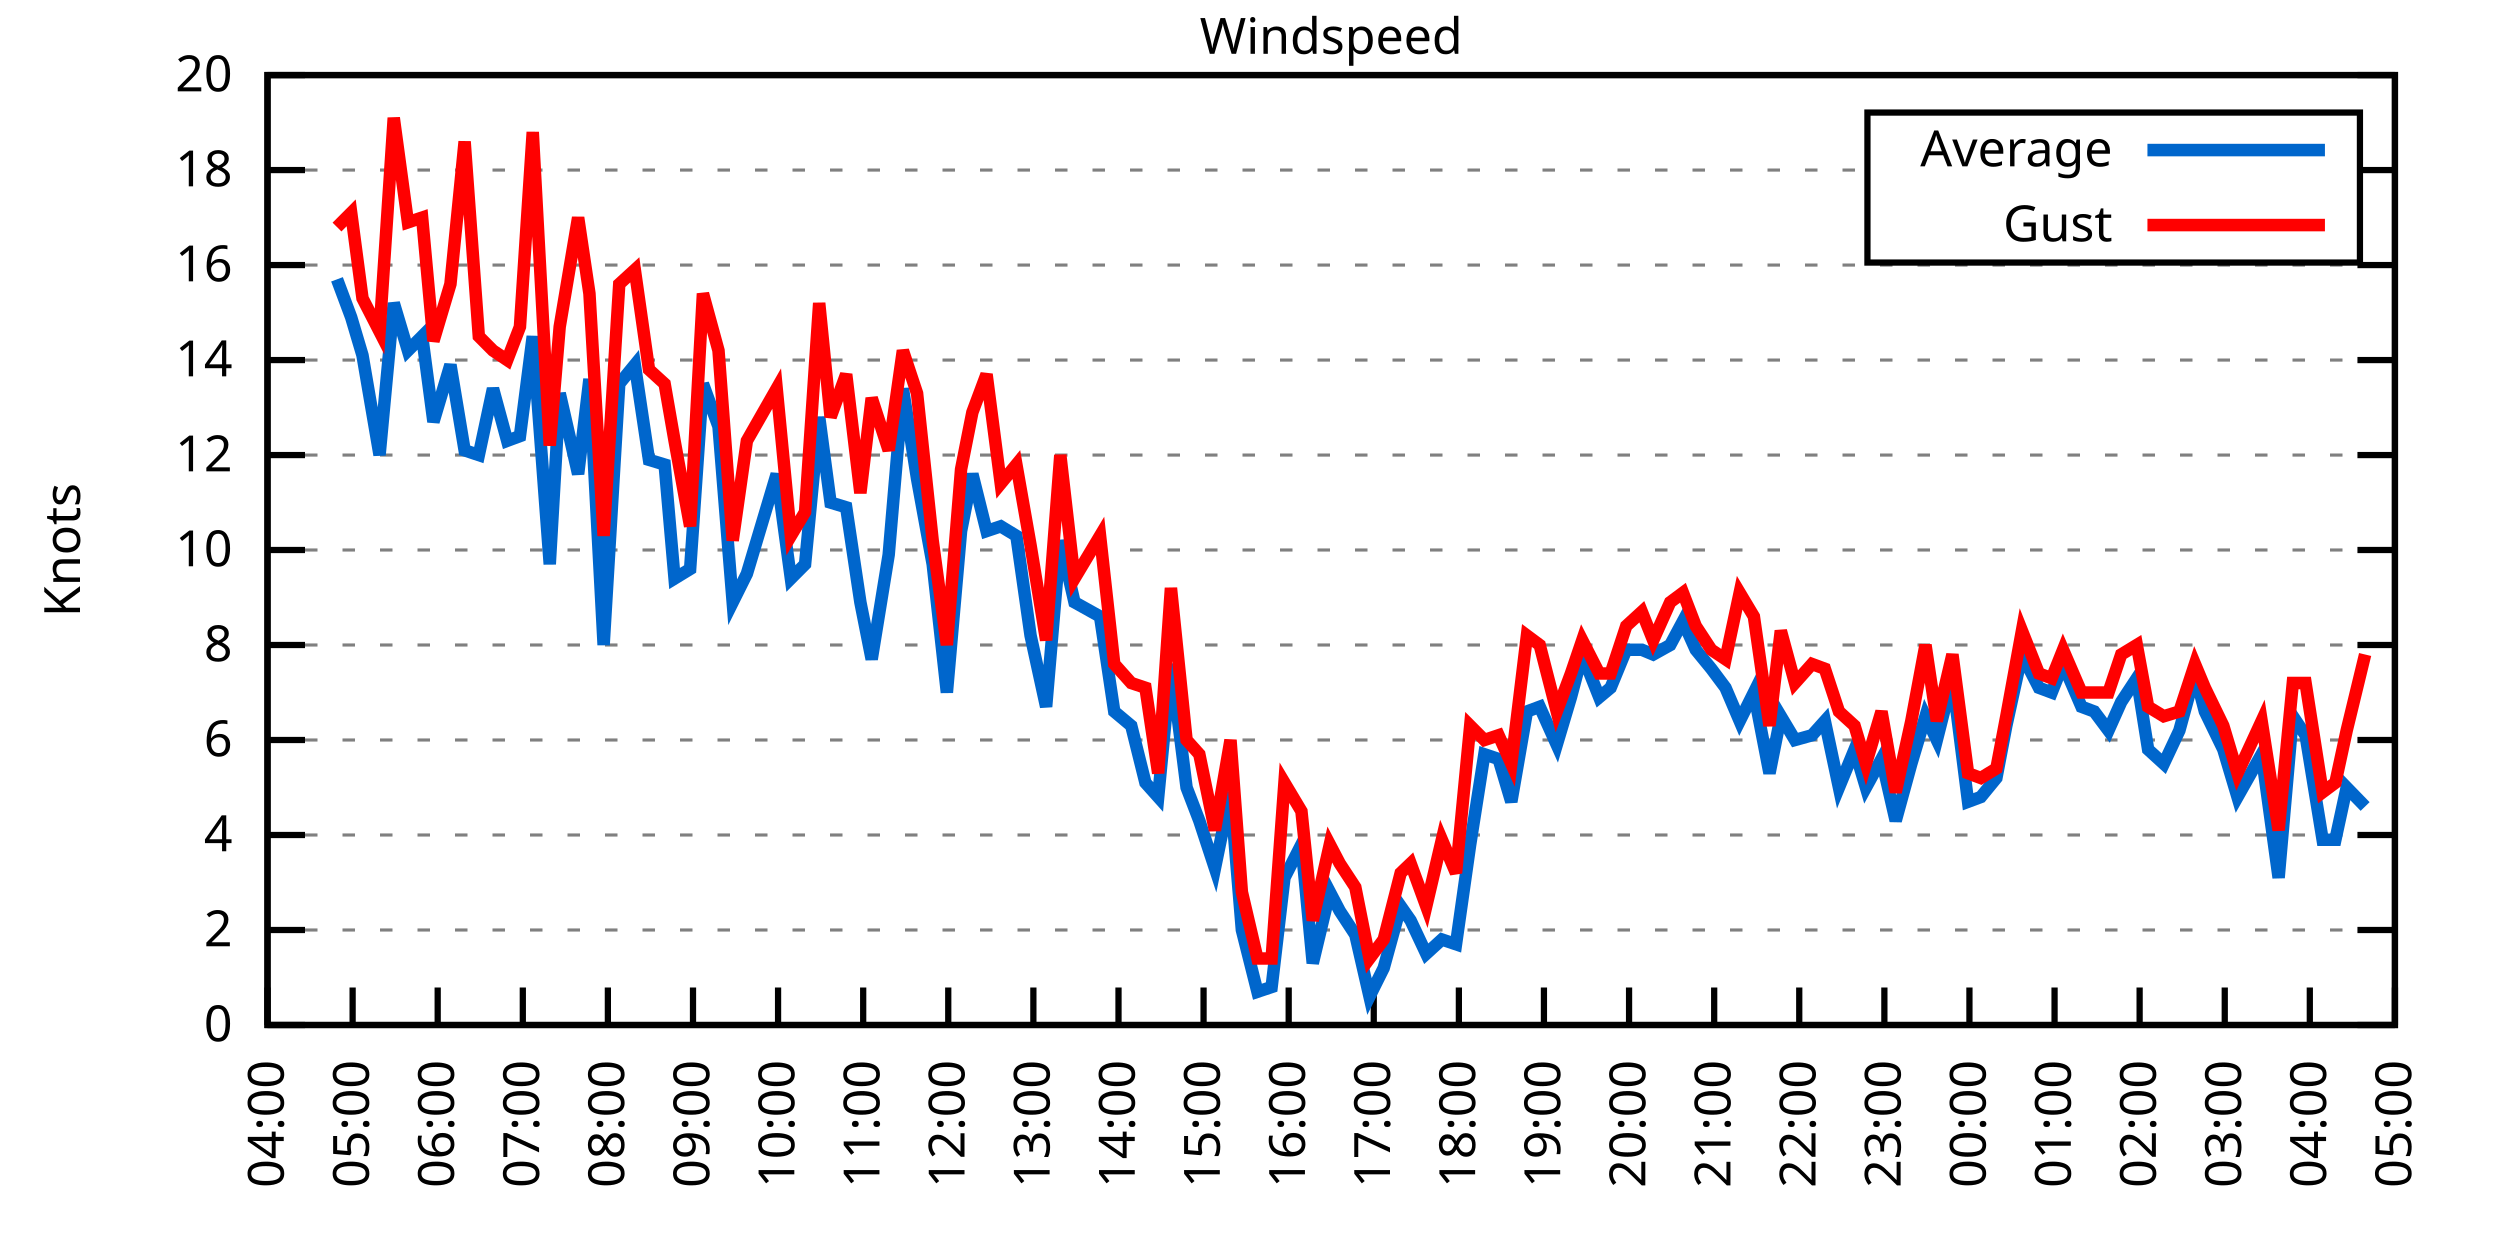
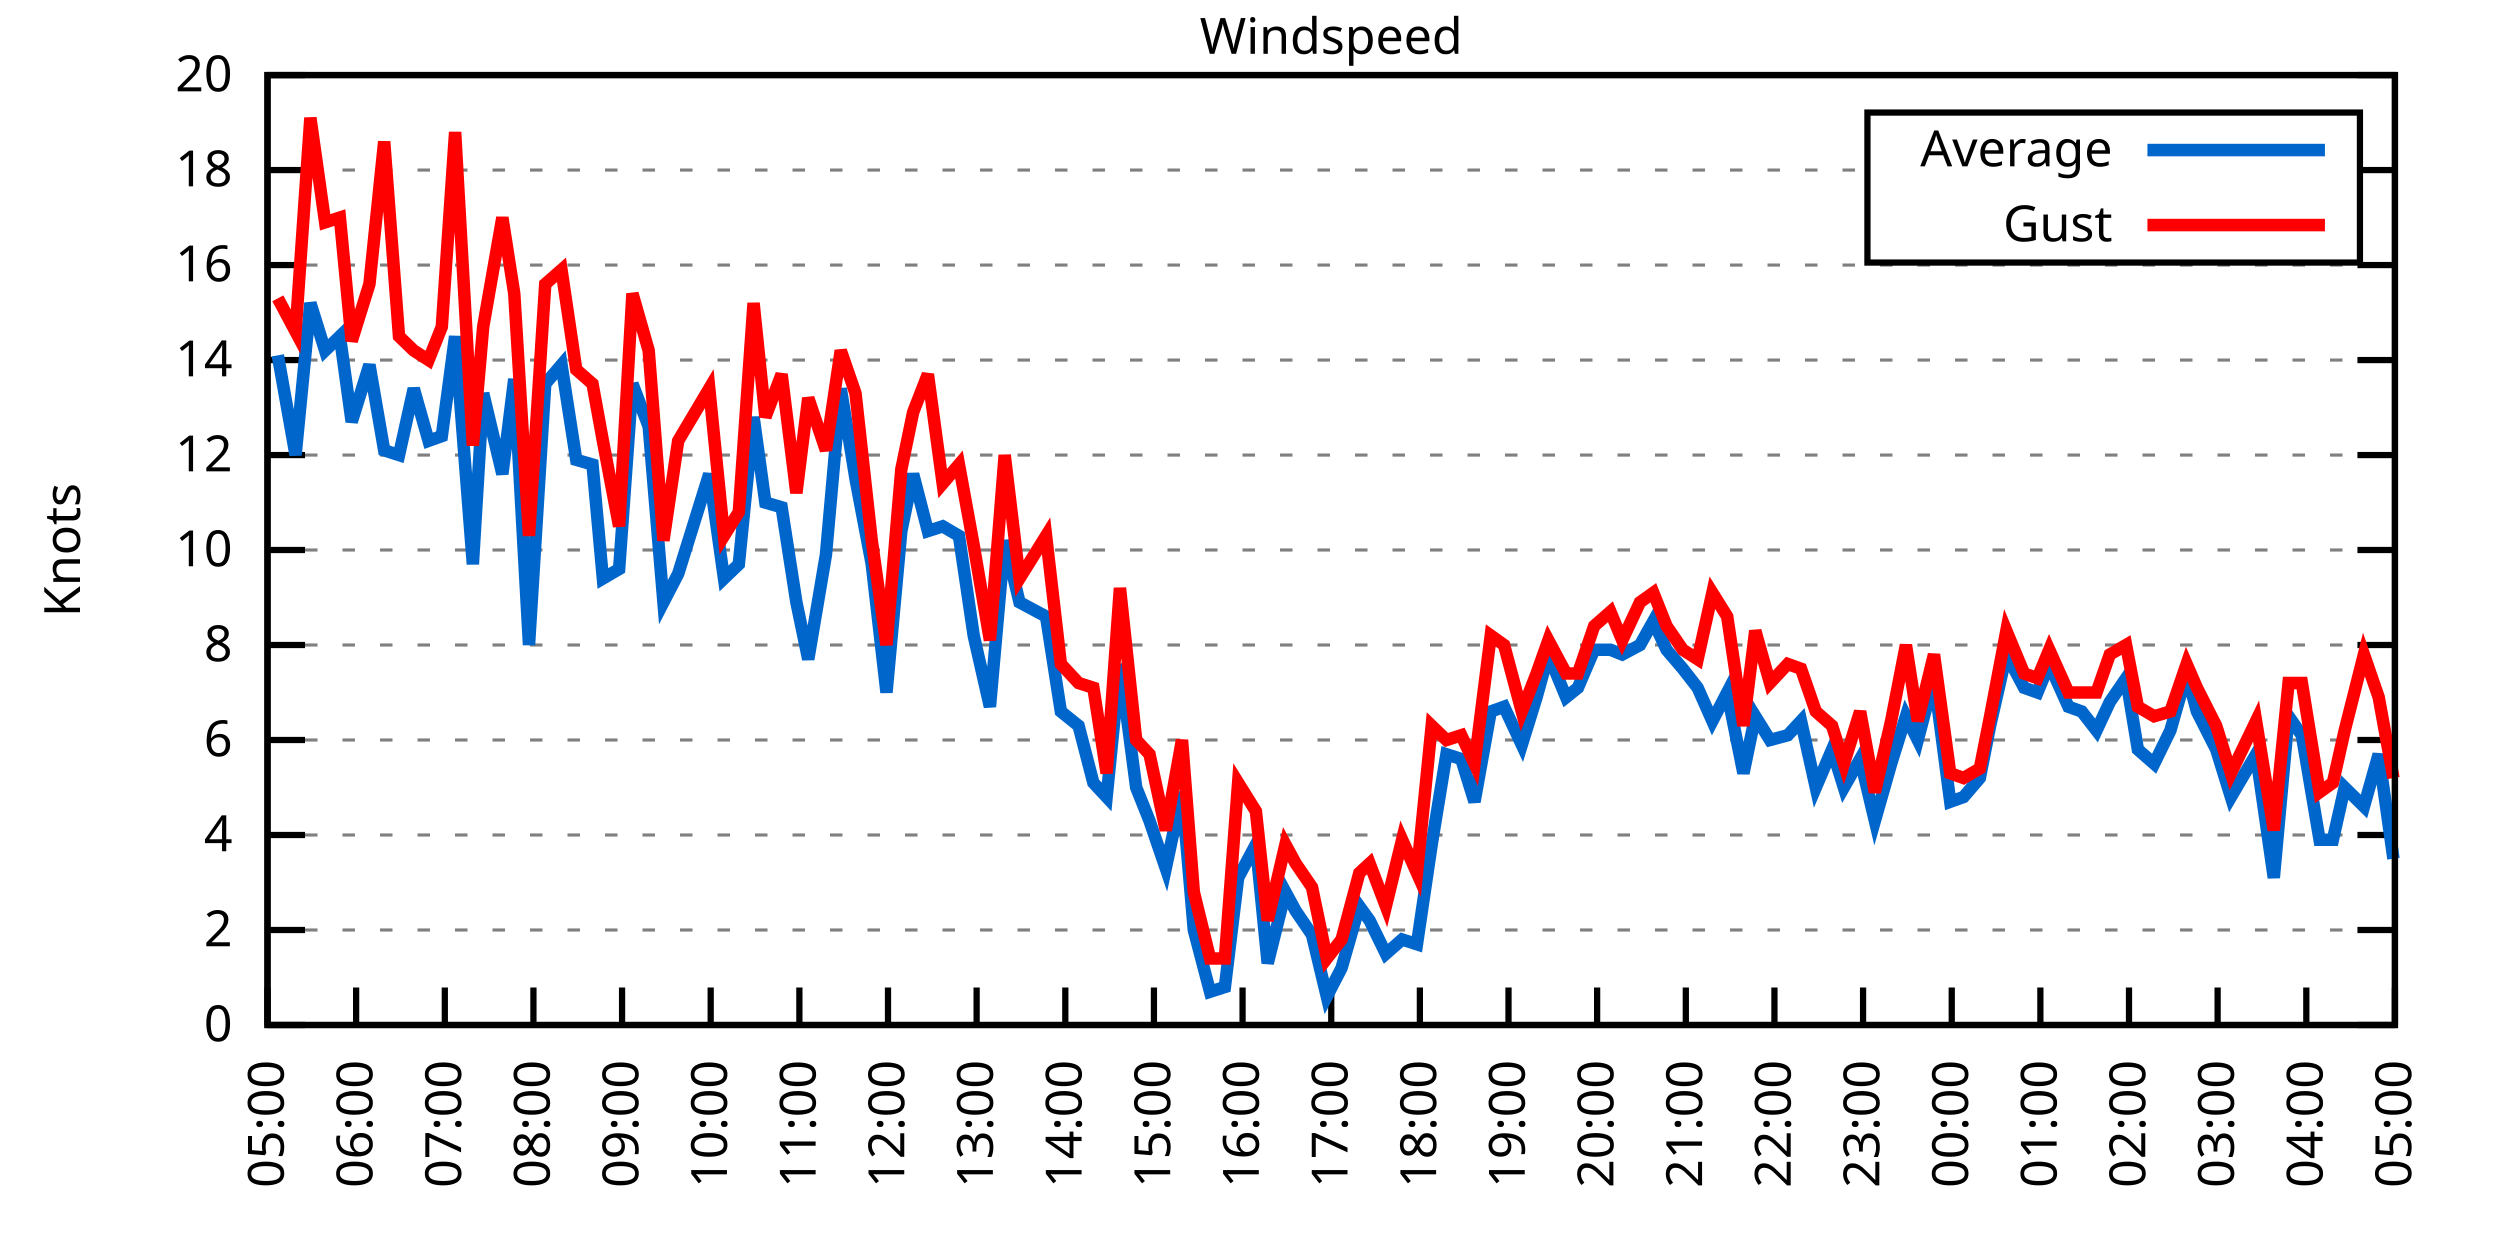
<svg xmlns="http://www.w3.org/2000/svg" xmlns:xlink="http://www.w3.org/1999/xlink" width="400" height="200" viewBox="0 0 400 200">
  <g id="gnuplot_canvas">
    <rect x="0" y="0" width="400" height="200" fill="none" />
    <defs>
      <circle id="gpDot" r="0.5" stroke-width="0.5" stroke="currentColor" />
      <path id="gpPt0" stroke-width="0.333" stroke="currentColor" d="M-1,0 h2 M0,-1 v2" />
      <path id="gpPt1" stroke-width="0.333" stroke="currentColor" d="M-1,-1 L1,1 M1,-1 L-1,1" />
      <path id="gpPt2" stroke-width="0.333" stroke="currentColor" d="M-1,0 L1,0 M0,-1 L0,1 M-1,-1 L1,1 M-1,1 L1,-1" />
      <rect id="gpPt3" stroke-width="0.333" stroke="currentColor" x="-1" y="-1" width="2" height="2" />
      <rect id="gpPt4" stroke-width="0.333" stroke="currentColor" fill="currentColor" x="-1" y="-1" width="2" height="2" />
      <circle id="gpPt5" stroke-width="0.333" stroke="currentColor" cx="0" cy="0" r="1" />
      <use xlink:href="#gpPt5" id="gpPt6" fill="currentColor" stroke="none" />
      <path id="gpPt7" stroke-width="0.333" stroke="currentColor" d="M0,-1.33 L-1.33,0.67 L1.33,0.67 z" />
      <use xlink:href="#gpPt7" id="gpPt8" fill="currentColor" stroke="none" />
      <use xlink:href="#gpPt7" id="gpPt9" stroke="currentColor" transform="rotate(180)" />
      <use xlink:href="#gpPt9" id="gpPt10" fill="currentColor" stroke="none" />
      <use xlink:href="#gpPt3" id="gpPt11" stroke="currentColor" transform="rotate(45)" />
      <use xlink:href="#gpPt11" id="gpPt12" fill="currentColor" stroke="none" />
      <path id="gpPt13" stroke-width="0.333" stroke="currentColor" d="M0,1.330 L1.265,0.411 L0.782,-1.067 L-0.782,-1.076 L-1.265,0.411 z" />
      <use xlink:href="#gpPt13" id="gpPt14" fill="currentColor" stroke="none" />
      <filter id="textbox" filterUnits="objectBoundingBox" x="0" y="0" height="1" width="1">
        <feFlood flood-color="white" flood-opacity="1" result="bgnd" />
        <feComposite in="SourceGraphic" in2="bgnd" operator="atop" />
      </filter>
      <filter id="greybox" filterUnits="objectBoundingBox" x="0" y="0" height="1" width="1">
        <feFlood flood-color="lightgrey" flood-opacity="1" result="grey" />
        <feComposite in="SourceGraphic" in2="grey" operator="atop" />
      </filter>
    </defs>
    <g fill="none" color="white" stroke="currentColor" stroke-width="1.00" stroke-linecap="butt" stroke-linejoin="miter">
</g>
    <g fill="none" color="black" stroke="currentColor" stroke-width="1.00" stroke-linecap="butt" stroke-linejoin="miter">
      <g stroke="none" shape-rendering="crispEdges">
        <polygon fill="rgb(255, 255, 255)" points="42.80,164.00 383.18,164.00 383.18,12.02 42.80,12.02 " />
      </g>
    </g>
    <g fill="none" color="black" stroke="currentColor" stroke-width="1.00" stroke-linecap="butt" stroke-linejoin="miter">
</g>
    <g fill="none" color="black" stroke="black" stroke-width="0.50" stroke-linecap="butt" stroke-linejoin="miter">
</g>
    <g fill="none" color="gray" stroke="currentColor" stroke-width="0.50" stroke-linecap="butt" stroke-linejoin="miter">
      <path stroke="gray" stroke-dasharray="2,4" class="gridline" d="M42.80,164.00 L383.19,164.00  " />
    </g>
    <g fill="none" color="gray" stroke="gray" stroke-width="1.00" stroke-linecap="butt" stroke-linejoin="miter">
</g>
    <g fill="none" color="black" stroke="currentColor" stroke-width="1.00" stroke-linecap="butt" stroke-linejoin="miter">
      <path stroke="black" d="M42.80,164.00 L48.80,164.00 M383.19,164.00 L377.19,164.00  " />
      <g transform="translate(37.20,166.60)" stroke="none" fill="black" font-family="Sans" font-size="8.00" text-anchor="end">
        <text>
          <tspan font-family="Sans"> 0</tspan>
        </text>
      </g>
    </g>
    <g fill="none" color="black" stroke="currentColor" stroke-width="1.00" stroke-linecap="butt" stroke-linejoin="miter">
</g>
    <g fill="none" color="black" stroke="black" stroke-width="0.50" stroke-linecap="butt" stroke-linejoin="miter">
</g>
    <g fill="none" color="gray" stroke="currentColor" stroke-width="0.50" stroke-linecap="butt" stroke-linejoin="miter">
      <path stroke="gray" stroke-dasharray="2,4" class="gridline" d="M42.80,148.80 L383.19,148.80  " />
    </g>
    <g fill="none" color="gray" stroke="gray" stroke-width="1.00" stroke-linecap="butt" stroke-linejoin="miter">
</g>
    <g fill="none" color="black" stroke="currentColor" stroke-width="1.00" stroke-linecap="butt" stroke-linejoin="miter">
      <path stroke="black" d="M42.80,148.80 L48.80,148.80 M383.19,148.80 L377.19,148.80  " />
      <g transform="translate(37.20,151.40)" stroke="none" fill="black" font-family="Sans" font-size="8.00" text-anchor="end">
        <text>
          <tspan font-family="Sans"> 2</tspan>
        </text>
      </g>
    </g>
    <g fill="none" color="black" stroke="currentColor" stroke-width="1.00" stroke-linecap="butt" stroke-linejoin="miter">
</g>
    <g fill="none" color="black" stroke="black" stroke-width="0.50" stroke-linecap="butt" stroke-linejoin="miter">
</g>
    <g fill="none" color="gray" stroke="currentColor" stroke-width="0.50" stroke-linecap="butt" stroke-linejoin="miter">
      <path stroke="gray" stroke-dasharray="2,4" class="gridline" d="M42.80,133.60 L383.19,133.60  " />
    </g>
    <g fill="none" color="gray" stroke="gray" stroke-width="1.00" stroke-linecap="butt" stroke-linejoin="miter">
</g>
    <g fill="none" color="black" stroke="currentColor" stroke-width="1.00" stroke-linecap="butt" stroke-linejoin="miter">
      <path stroke="black" d="M42.80,133.60 L48.80,133.60 M383.19,133.60 L377.19,133.60  " />
      <g transform="translate(37.20,136.20)" stroke="none" fill="black" font-family="Sans" font-size="8.00" text-anchor="end">
        <text>
          <tspan font-family="Sans"> 4</tspan>
        </text>
      </g>
    </g>
    <g fill="none" color="black" stroke="currentColor" stroke-width="1.00" stroke-linecap="butt" stroke-linejoin="miter">
</g>
    <g fill="none" color="black" stroke="black" stroke-width="0.50" stroke-linecap="butt" stroke-linejoin="miter">
</g>
    <g fill="none" color="gray" stroke="currentColor" stroke-width="0.50" stroke-linecap="butt" stroke-linejoin="miter">
      <path stroke="gray" stroke-dasharray="2,4" class="gridline" d="M42.80,118.40 L383.19,118.40  " />
    </g>
    <g fill="none" color="gray" stroke="gray" stroke-width="1.00" stroke-linecap="butt" stroke-linejoin="miter">
</g>
    <g fill="none" color="black" stroke="currentColor" stroke-width="1.00" stroke-linecap="butt" stroke-linejoin="miter">
      <path stroke="black" d="M42.80,118.40 L48.80,118.40 M383.19,118.40 L377.19,118.40  " />
      <g transform="translate(37.20,121.00)" stroke="none" fill="black" font-family="Sans" font-size="8.00" text-anchor="end">
        <text>
          <tspan font-family="Sans"> 6</tspan>
        </text>
      </g>
    </g>
    <g fill="none" color="black" stroke="currentColor" stroke-width="1.00" stroke-linecap="butt" stroke-linejoin="miter">
</g>
    <g fill="none" color="black" stroke="black" stroke-width="0.50" stroke-linecap="butt" stroke-linejoin="miter">
</g>
    <g fill="none" color="gray" stroke="currentColor" stroke-width="0.50" stroke-linecap="butt" stroke-linejoin="miter">
      <path stroke="gray" stroke-dasharray="2,4" class="gridline" d="M42.80,103.20 L383.19,103.20  " />
    </g>
    <g fill="none" color="gray" stroke="gray" stroke-width="1.00" stroke-linecap="butt" stroke-linejoin="miter">
</g>
    <g fill="none" color="black" stroke="currentColor" stroke-width="1.00" stroke-linecap="butt" stroke-linejoin="miter">
      <path stroke="black" d="M42.80,103.20 L48.80,103.20 M383.19,103.20 L377.19,103.20  " />
      <g transform="translate(37.20,105.80)" stroke="none" fill="black" font-family="Sans" font-size="8.00" text-anchor="end">
        <text>
          <tspan font-family="Sans"> 8</tspan>
        </text>
      </g>
    </g>
    <g fill="none" color="black" stroke="currentColor" stroke-width="1.00" stroke-linecap="butt" stroke-linejoin="miter">
</g>
    <g fill="none" color="black" stroke="black" stroke-width="0.50" stroke-linecap="butt" stroke-linejoin="miter">
</g>
    <g fill="none" color="gray" stroke="currentColor" stroke-width="0.50" stroke-linecap="butt" stroke-linejoin="miter">
      <path stroke="gray" stroke-dasharray="2,4" class="gridline" d="M42.80,88.00 L383.19,88.00  " />
    </g>
    <g fill="none" color="gray" stroke="gray" stroke-width="1.00" stroke-linecap="butt" stroke-linejoin="miter">
</g>
    <g fill="none" color="black" stroke="currentColor" stroke-width="1.00" stroke-linecap="butt" stroke-linejoin="miter">
      <path stroke="black" d="M42.80,88.00 L48.80,88.00 M383.19,88.00 L377.19,88.00  " />
      <g transform="translate(37.20,90.60)" stroke="none" fill="black" font-family="Sans" font-size="8.00" text-anchor="end">
        <text>
          <tspan font-family="Sans"> 10</tspan>
        </text>
      </g>
    </g>
    <g fill="none" color="black" stroke="currentColor" stroke-width="1.00" stroke-linecap="butt" stroke-linejoin="miter">
</g>
    <g fill="none" color="black" stroke="black" stroke-width="0.50" stroke-linecap="butt" stroke-linejoin="miter">
</g>
    <g fill="none" color="gray" stroke="currentColor" stroke-width="0.50" stroke-linecap="butt" stroke-linejoin="miter">
      <path stroke="gray" stroke-dasharray="2,4" class="gridline" d="M42.80,72.81 L383.19,72.81  " />
    </g>
    <g fill="none" color="gray" stroke="gray" stroke-width="1.00" stroke-linecap="butt" stroke-linejoin="miter">
</g>
    <g fill="none" color="black" stroke="currentColor" stroke-width="1.00" stroke-linecap="butt" stroke-linejoin="miter">
      <path stroke="black" d="M42.80,72.81 L48.80,72.81 M383.19,72.81 L377.19,72.81  " />
      <g transform="translate(37.20,75.41)" stroke="none" fill="black" font-family="Sans" font-size="8.00" text-anchor="end">
        <text>
          <tspan font-family="Sans"> 12</tspan>
        </text>
      </g>
    </g>
    <g fill="none" color="black" stroke="currentColor" stroke-width="1.00" stroke-linecap="butt" stroke-linejoin="miter">
</g>
    <g fill="none" color="black" stroke="black" stroke-width="0.50" stroke-linecap="butt" stroke-linejoin="miter">
</g>
    <g fill="none" color="gray" stroke="currentColor" stroke-width="0.50" stroke-linecap="butt" stroke-linejoin="miter">
      <path stroke="gray" stroke-dasharray="2,4" class="gridline" d="M42.80,57.61 L383.19,57.61  " />
    </g>
    <g fill="none" color="gray" stroke="gray" stroke-width="1.00" stroke-linecap="butt" stroke-linejoin="miter">
</g>
    <g fill="none" color="black" stroke="currentColor" stroke-width="1.00" stroke-linecap="butt" stroke-linejoin="miter">
      <path stroke="black" d="M42.80,57.61 L48.80,57.61 M383.19,57.61 L377.19,57.61  " />
      <g transform="translate(37.20,60.21)" stroke="none" fill="black" font-family="Sans" font-size="8.00" text-anchor="end">
        <text>
          <tspan font-family="Sans"> 14</tspan>
        </text>
      </g>
    </g>
    <g fill="none" color="black" stroke="currentColor" stroke-width="1.00" stroke-linecap="butt" stroke-linejoin="miter">
</g>
    <g fill="none" color="black" stroke="black" stroke-width="0.50" stroke-linecap="butt" stroke-linejoin="miter">
</g>
    <g fill="none" color="gray" stroke="currentColor" stroke-width="0.50" stroke-linecap="butt" stroke-linejoin="miter">
      <path stroke="gray" stroke-dasharray="2,4" class="gridline" d="M42.80,42.41 L383.19,42.41  " />
    </g>
    <g fill="none" color="gray" stroke="gray" stroke-width="1.00" stroke-linecap="butt" stroke-linejoin="miter">
</g>
    <g fill="none" color="black" stroke="currentColor" stroke-width="1.00" stroke-linecap="butt" stroke-linejoin="miter">
      <path stroke="black" d="M42.80,42.41 L48.80,42.41 M383.19,42.41 L377.19,42.41  " />
      <g transform="translate(37.20,45.01)" stroke="none" fill="black" font-family="Sans" font-size="8.00" text-anchor="end">
        <text>
          <tspan font-family="Sans"> 16</tspan>
        </text>
      </g>
    </g>
    <g fill="none" color="black" stroke="currentColor" stroke-width="1.00" stroke-linecap="butt" stroke-linejoin="miter">
</g>
    <g fill="none" color="black" stroke="black" stroke-width="0.50" stroke-linecap="butt" stroke-linejoin="miter">
</g>
    <g fill="none" color="gray" stroke="currentColor" stroke-width="0.50" stroke-linecap="butt" stroke-linejoin="miter">
      <path stroke="gray" stroke-dasharray="2,4" class="gridline" d="M42.80,27.21 L298.79,27.21 M377.59,27.21 L383.19,27.21  " />
    </g>
    <g fill="none" color="gray" stroke="gray" stroke-width="1.00" stroke-linecap="butt" stroke-linejoin="miter">
</g>
    <g fill="none" color="black" stroke="currentColor" stroke-width="1.00" stroke-linecap="butt" stroke-linejoin="miter">
      <path stroke="black" d="M42.80,27.21 L48.80,27.21 M383.19,27.21 L377.19,27.21  " />
      <g transform="translate(37.20,29.81)" stroke="none" fill="black" font-family="Sans" font-size="8.00" text-anchor="end">
        <text>
          <tspan font-family="Sans"> 18</tspan>
        </text>
      </g>
    </g>
    <g fill="none" color="black" stroke="currentColor" stroke-width="1.00" stroke-linecap="butt" stroke-linejoin="miter">
</g>
    <g fill="none" color="black" stroke="black" stroke-width="0.50" stroke-linecap="butt" stroke-linejoin="miter">
</g>
    <g fill="none" color="gray" stroke="currentColor" stroke-width="0.50" stroke-linecap="butt" stroke-linejoin="miter">
      <path stroke="gray" stroke-dasharray="2,4" class="gridline" d="M42.80,12.01 L383.19,12.01  " />
    </g>
    <g fill="none" color="gray" stroke="gray" stroke-width="1.00" stroke-linecap="butt" stroke-linejoin="miter">
</g>
    <g fill="none" color="black" stroke="currentColor" stroke-width="1.00" stroke-linecap="butt" stroke-linejoin="miter">
      <path stroke="black" d="M42.80,12.01 L48.80,12.01 M383.19,12.01 L377.19,12.01  " />
      <g transform="translate(37.20,14.61)" stroke="none" fill="black" font-family="Sans" font-size="8.00" text-anchor="end">
        <text>
          <tspan font-family="Sans"> 20</tspan>
        </text>
      </g>
    </g>
    <g fill="none" color="black" stroke="currentColor" stroke-width="1.00" stroke-linecap="butt" stroke-linejoin="miter">
      <path stroke="black" d="M42.80,164.00 L42.80,158.00  " />
      <g transform="translate(45.40,169.60) rotate(270.00)" stroke="none" fill="black" font-family="Sans" font-size="8.00" text-anchor="end">
        <text>
-           <tspan font-family="Sans">04:00</tspan>
-         </text>
-       </g>
-     </g>
-     <g fill="none" color="black" stroke="currentColor" stroke-width="1.00" stroke-linecap="butt" stroke-linejoin="miter">
-       <path stroke="black" d="M56.42,164.00 L56.42,158.00  " />
-       <g transform="translate(59.02,169.60) rotate(270.00)" stroke="none" fill="black" font-family="Sans" font-size="8.00" text-anchor="end">
-         <text>
          <tspan font-family="Sans">05:00</tspan>
        </text>
      </g>
    </g>
    <g fill="none" color="black" stroke="currentColor" stroke-width="1.00" stroke-linecap="butt" stroke-linejoin="miter">
-       <path stroke="black" d="M70.03,164.00 L70.03,158.00  " />
-       <g transform="translate(72.63,169.60) rotate(270.00)" stroke="none" fill="black" font-family="Sans" font-size="8.00" text-anchor="end">
+       <path stroke="black" d="M56.98,164.00 L56.98,158.00  " />
+       <g transform="translate(59.58,169.60) rotate(270.00)" stroke="none" fill="black" font-family="Sans" font-size="8.00" text-anchor="end">
        <text>
          <tspan font-family="Sans">06:00</tspan>
        </text>
      </g>
    </g>
    <g fill="none" color="black" stroke="currentColor" stroke-width="1.00" stroke-linecap="butt" stroke-linejoin="miter">
-       <path stroke="black" d="M83.65,164.00 L83.65,158.00  " />
-       <g transform="translate(86.25,169.60) rotate(270.00)" stroke="none" fill="black" font-family="Sans" font-size="8.00" text-anchor="end">
+       <path stroke="black" d="M71.17,164.00 L71.17,158.00  " />
+       <g transform="translate(73.77,169.60) rotate(270.00)" stroke="none" fill="black" font-family="Sans" font-size="8.00" text-anchor="end">
        <text>
          <tspan font-family="Sans">07:00</tspan>
        </text>
      </g>
    </g>
    <g fill="none" color="black" stroke="currentColor" stroke-width="1.00" stroke-linecap="butt" stroke-linejoin="miter">
-       <path stroke="black" d="M97.26,164.00 L97.26,158.00  " />
-       <g transform="translate(99.86,169.60) rotate(270.00)" stroke="none" fill="black" font-family="Sans" font-size="8.00" text-anchor="end">
+       <path stroke="black" d="M85.35,164.00 L85.35,158.00  " />
+       <g transform="translate(87.95,169.60) rotate(270.00)" stroke="none" fill="black" font-family="Sans" font-size="8.00" text-anchor="end">
        <text>
          <tspan font-family="Sans">08:00</tspan>
        </text>
      </g>
    </g>
    <g fill="none" color="black" stroke="currentColor" stroke-width="1.00" stroke-linecap="butt" stroke-linejoin="miter">
-       <path stroke="black" d="M110.88,164.00 L110.88,158.00  " />
-       <g transform="translate(113.48,169.60) rotate(270.00)" stroke="none" fill="black" font-family="Sans" font-size="8.00" text-anchor="end">
+       <path stroke="black" d="M99.53,164.00 L99.53,158.00  " />
+       <g transform="translate(102.13,169.60) rotate(270.00)" stroke="none" fill="black" font-family="Sans" font-size="8.00" text-anchor="end">
        <text>
          <tspan font-family="Sans">09:00</tspan>
        </text>
      </g>
    </g>
    <g fill="none" color="black" stroke="currentColor" stroke-width="1.00" stroke-linecap="butt" stroke-linejoin="miter">
-       <path stroke="black" d="M124.49,164.00 L124.49,158.00  " />
-       <g transform="translate(127.09,169.60) rotate(270.00)" stroke="none" fill="black" font-family="Sans" font-size="8.00" text-anchor="end">
+       <path stroke="black" d="M113.71,164.00 L113.71,158.00  " />
+       <g transform="translate(116.31,169.60) rotate(270.00)" stroke="none" fill="black" font-family="Sans" font-size="8.00" text-anchor="end">
        <text>
          <tspan font-family="Sans">10:00</tspan>
        </text>
      </g>
    </g>
    <g fill="none" color="black" stroke="currentColor" stroke-width="1.00" stroke-linecap="butt" stroke-linejoin="miter">
-       <path stroke="black" d="M138.11,164.00 L138.11,158.00  " />
-       <g transform="translate(140.71,169.60) rotate(270.00)" stroke="none" fill="black" font-family="Sans" font-size="8.00" text-anchor="end">
+       <path stroke="black" d="M127.90,164.00 L127.90,158.00  " />
+       <g transform="translate(130.50,169.60) rotate(270.00)" stroke="none" fill="black" font-family="Sans" font-size="8.00" text-anchor="end">
        <text>
          <tspan font-family="Sans">11:00</tspan>
        </text>
      </g>
    </g>
    <g fill="none" color="black" stroke="currentColor" stroke-width="1.00" stroke-linecap="butt" stroke-linejoin="miter">
-       <path stroke="black" d="M151.72,164.00 L151.72,158.00  " />
-       <g transform="translate(154.32,169.60) rotate(270.00)" stroke="none" fill="black" font-family="Sans" font-size="8.00" text-anchor="end">
+       <path stroke="black" d="M142.08,164.00 L142.08,158.00  " />
+       <g transform="translate(144.68,169.60) rotate(270.00)" stroke="none" fill="black" font-family="Sans" font-size="8.00" text-anchor="end">
        <text>
          <tspan font-family="Sans">12:00</tspan>
        </text>
      </g>
    </g>
    <g fill="none" color="black" stroke="currentColor" stroke-width="1.00" stroke-linecap="butt" stroke-linejoin="miter">
-       <path stroke="black" d="M165.34,164.00 L165.34,158.00  " />
-       <g transform="translate(167.94,169.60) rotate(270.00)" stroke="none" fill="black" font-family="Sans" font-size="8.00" text-anchor="end">
+       <path stroke="black" d="M156.26,164.00 L156.26,158.00  " />
+       <g transform="translate(158.86,169.60) rotate(270.00)" stroke="none" fill="black" font-family="Sans" font-size="8.00" text-anchor="end">
        <text>
          <tspan font-family="Sans">13:00</tspan>
        </text>
      </g>
    </g>
    <g fill="none" color="black" stroke="currentColor" stroke-width="1.00" stroke-linecap="butt" stroke-linejoin="miter">
-       <path stroke="black" d="M178.96,164.00 L178.96,158.00  " />
-       <g transform="translate(181.56,169.60) rotate(270.00)" stroke="none" fill="black" font-family="Sans" font-size="8.00" text-anchor="end">
+       <path stroke="black" d="M170.45,164.00 L170.45,158.00  " />
+       <g transform="translate(173.05,169.60) rotate(270.00)" stroke="none" fill="black" font-family="Sans" font-size="8.00" text-anchor="end">
        <text>
          <tspan font-family="Sans">14:00</tspan>
        </text>
      </g>
    </g>
    <g fill="none" color="black" stroke="currentColor" stroke-width="1.00" stroke-linecap="butt" stroke-linejoin="miter">
-       <path stroke="black" d="M192.57,164.00 L192.57,158.00  " />
-       <g transform="translate(195.17,169.60) rotate(270.00)" stroke="none" fill="black" font-family="Sans" font-size="8.00" text-anchor="end">
+       <path stroke="black" d="M184.63,164.00 L184.63,158.00  " />
+       <g transform="translate(187.23,169.60) rotate(270.00)" stroke="none" fill="black" font-family="Sans" font-size="8.00" text-anchor="end">
        <text>
          <tspan font-family="Sans">15:00</tspan>
        </text>
      </g>
    </g>
    <g fill="none" color="black" stroke="currentColor" stroke-width="1.00" stroke-linecap="butt" stroke-linejoin="miter">
-       <path stroke="black" d="M206.19,164.00 L206.19,158.00  " />
-       <g transform="translate(208.79,169.60) rotate(270.00)" stroke="none" fill="black" font-family="Sans" font-size="8.00" text-anchor="end">
+       <path stroke="black" d="M198.81,164.00 L198.81,158.00  " />
+       <g transform="translate(201.41,169.60) rotate(270.00)" stroke="none" fill="black" font-family="Sans" font-size="8.00" text-anchor="end">
        <text>
          <tspan font-family="Sans">16:00</tspan>
        </text>
      </g>
    </g>
    <g fill="none" color="black" stroke="currentColor" stroke-width="1.00" stroke-linecap="butt" stroke-linejoin="miter">
-       <path stroke="black" d="M219.80,164.00 L219.80,158.00  " />
-       <g transform="translate(222.40,169.60) rotate(270.00)" stroke="none" fill="black" font-family="Sans" font-size="8.00" text-anchor="end">
+       <path stroke="black" d="M213.00,164.00 L213.00,158.00  " />
+       <g transform="translate(215.60,169.60) rotate(270.00)" stroke="none" fill="black" font-family="Sans" font-size="8.00" text-anchor="end">
        <text>
          <tspan font-family="Sans">17:00</tspan>
        </text>
      </g>
    </g>
    <g fill="none" color="black" stroke="currentColor" stroke-width="1.00" stroke-linecap="butt" stroke-linejoin="miter">
-       <path stroke="black" d="M233.42,164.00 L233.42,158.00  " />
-       <g transform="translate(236.02,169.60) rotate(270.00)" stroke="none" fill="black" font-family="Sans" font-size="8.00" text-anchor="end">
+       <path stroke="black" d="M227.18,164.00 L227.18,158.00  " />
+       <g transform="translate(229.78,169.60) rotate(270.00)" stroke="none" fill="black" font-family="Sans" font-size="8.00" text-anchor="end">
        <text>
          <tspan font-family="Sans">18:00</tspan>
        </text>
      </g>
    </g>
    <g fill="none" color="black" stroke="currentColor" stroke-width="1.00" stroke-linecap="butt" stroke-linejoin="miter">
-       <path stroke="black" d="M247.03,164.00 L247.03,158.00  " />
-       <g transform="translate(249.63,169.60) rotate(270.00)" stroke="none" fill="black" font-family="Sans" font-size="8.00" text-anchor="end">
+       <path stroke="black" d="M241.36,164.00 L241.36,158.00  " />
+       <g transform="translate(243.96,169.60) rotate(270.00)" stroke="none" fill="black" font-family="Sans" font-size="8.00" text-anchor="end">
        <text>
          <tspan font-family="Sans">19:00</tspan>
        </text>
      </g>
    </g>
    <g fill="none" color="black" stroke="currentColor" stroke-width="1.00" stroke-linecap="butt" stroke-linejoin="miter">
-       <path stroke="black" d="M260.65,164.00 L260.65,158.00  " />
-       <g transform="translate(263.25,169.60) rotate(270.00)" stroke="none" fill="black" font-family="Sans" font-size="8.00" text-anchor="end">
+       <path stroke="black" d="M255.54,164.00 L255.54,158.00  " />
+       <g transform="translate(258.14,169.60) rotate(270.00)" stroke="none" fill="black" font-family="Sans" font-size="8.00" text-anchor="end">
        <text>
          <tspan font-family="Sans">20:00</tspan>
        </text>
      </g>
    </g>
    <g fill="none" color="black" stroke="currentColor" stroke-width="1.00" stroke-linecap="butt" stroke-linejoin="miter">
-       <path stroke="black" d="M274.27,164.00 L274.27,158.00  " />
-       <g transform="translate(276.87,169.60) rotate(270.00)" stroke="none" fill="black" font-family="Sans" font-size="8.00" text-anchor="end">
+       <path stroke="black" d="M269.73,164.00 L269.73,158.00  " />
+       <g transform="translate(272.33,169.60) rotate(270.00)" stroke="none" fill="black" font-family="Sans" font-size="8.00" text-anchor="end">
        <text>
          <tspan font-family="Sans">21:00</tspan>
        </text>
      </g>
    </g>
    <g fill="none" color="black" stroke="currentColor" stroke-width="1.00" stroke-linecap="butt" stroke-linejoin="miter">
-       <path stroke="black" d="M287.88,164.00 L287.88,158.00  " />
-       <g transform="translate(290.48,169.60) rotate(270.00)" stroke="none" fill="black" font-family="Sans" font-size="8.00" text-anchor="end">
+       <path stroke="black" d="M283.91,164.00 L283.91,158.00  " />
+       <g transform="translate(286.51,169.60) rotate(270.00)" stroke="none" fill="black" font-family="Sans" font-size="8.00" text-anchor="end">
        <text>
          <tspan font-family="Sans">22:00</tspan>
        </text>
      </g>
    </g>
    <g fill="none" color="black" stroke="currentColor" stroke-width="1.00" stroke-linecap="butt" stroke-linejoin="miter">
-       <path stroke="black" d="M301.50,164.00 L301.50,158.00  " />
-       <g transform="translate(304.10,169.60) rotate(270.00)" stroke="none" fill="black" font-family="Sans" font-size="8.00" text-anchor="end">
+       <path stroke="black" d="M298.09,164.00 L298.09,158.00  " />
+       <g transform="translate(300.69,169.60) rotate(270.00)" stroke="none" fill="black" font-family="Sans" font-size="8.00" text-anchor="end">
        <text>
          <tspan font-family="Sans">23:00</tspan>
        </text>
      </g>
    </g>
    <g fill="none" color="black" stroke="currentColor" stroke-width="1.00" stroke-linecap="butt" stroke-linejoin="miter">
-       <path stroke="black" d="M315.11,164.00 L315.11,158.00  " />
-       <g transform="translate(317.71,169.60) rotate(270.00)" stroke="none" fill="black" font-family="Sans" font-size="8.00" text-anchor="end">
+       <path stroke="black" d="M312.28,164.00 L312.28,158.00  " />
+       <g transform="translate(314.88,169.60) rotate(270.00)" stroke="none" fill="black" font-family="Sans" font-size="8.00" text-anchor="end">
        <text>
          <tspan font-family="Sans">00:00</tspan>
        </text>
      </g>
    </g>
    <g fill="none" color="black" stroke="currentColor" stroke-width="1.00" stroke-linecap="butt" stroke-linejoin="miter">
-       <path stroke="black" d="M328.73,164.00 L328.73,158.00  " />
-       <g transform="translate(331.33,169.60) rotate(270.00)" stroke="none" fill="black" font-family="Sans" font-size="8.00" text-anchor="end">
+       <path stroke="black" d="M326.46,164.00 L326.46,158.00  " />
+       <g transform="translate(329.06,169.60) rotate(270.00)" stroke="none" fill="black" font-family="Sans" font-size="8.00" text-anchor="end">
        <text>
          <tspan font-family="Sans">01:00</tspan>
        </text>
      </g>
    </g>
    <g fill="none" color="black" stroke="currentColor" stroke-width="1.00" stroke-linecap="butt" stroke-linejoin="miter">
-       <path stroke="black" d="M342.34,164.00 L342.34,158.00  " />
-       <g transform="translate(344.94,169.60) rotate(270.00)" stroke="none" fill="black" font-family="Sans" font-size="8.00" text-anchor="end">
+       <path stroke="black" d="M340.64,164.00 L340.64,158.00  " />
+       <g transform="translate(343.24,169.60) rotate(270.00)" stroke="none" fill="black" font-family="Sans" font-size="8.00" text-anchor="end">
        <text>
          <tspan font-family="Sans">02:00</tspan>
        </text>
      </g>
    </g>
    <g fill="none" color="black" stroke="currentColor" stroke-width="1.00" stroke-linecap="butt" stroke-linejoin="miter">
-       <path stroke="black" d="M355.96,164.00 L355.96,158.00  " />
-       <g transform="translate(358.56,169.60) rotate(270.00)" stroke="none" fill="black" font-family="Sans" font-size="8.00" text-anchor="end">
+       <path stroke="black" d="M354.82,164.00 L354.82,158.00  " />
+       <g transform="translate(357.42,169.60) rotate(270.00)" stroke="none" fill="black" font-family="Sans" font-size="8.00" text-anchor="end">
        <text>
          <tspan font-family="Sans">03:00</tspan>
        </text>
      </g>
    </g>
    <g fill="none" color="black" stroke="currentColor" stroke-width="1.00" stroke-linecap="butt" stroke-linejoin="miter">
-       <path stroke="black" d="M369.57,164.00 L369.57,158.00  " />
-       <g transform="translate(372.17,169.60) rotate(270.00)" stroke="none" fill="black" font-family="Sans" font-size="8.00" text-anchor="end">
+       <path stroke="black" d="M369.01,164.00 L369.01,158.00  " />
+       <g transform="translate(371.61,169.60) rotate(270.00)" stroke="none" fill="black" font-family="Sans" font-size="8.00" text-anchor="end">
        <text>
          <tspan font-family="Sans">04:00</tspan>
        </text>
      </g>
    </g>
    <g fill="none" color="black" stroke="currentColor" stroke-width="1.00" stroke-linecap="butt" stroke-linejoin="miter">
      <path stroke="black" d="M383.19,164.00 L383.19,158.00  " />
      <g transform="translate(385.79,169.60) rotate(270.00)" stroke="none" fill="black" font-family="Sans" font-size="8.00" text-anchor="end">
        <text>
          <tspan font-family="Sans">05:00</tspan>
        </text>
      </g>
    </g>
    <g fill="none" color="black" stroke="currentColor" stroke-width="1.00" stroke-linecap="butt" stroke-linejoin="miter">
</g>
    <g fill="none" color="black" stroke="currentColor" stroke-width="1.00" stroke-linecap="butt" stroke-linejoin="miter">
      <path stroke="black" d="M42.80,12.01 L42.80,164.00 L383.19,164.00 L383.19,12.01 L42.80,12.01 Z  " />
    </g>
    <g fill="none" color="black" stroke="currentColor" stroke-width="1.00" stroke-linecap="butt" stroke-linejoin="miter">
</g>
    <g fill="none" color="black" stroke="currentColor" stroke-width="1.00" stroke-linecap="butt" stroke-linejoin="miter">
      <path stroke="black" d="M298.79,42.01 L298.79,18.01 L377.59,18.01 L377.59,42.01 L298.79,42.01 Z  " />
    </g>
    <g id="Windspeed_plot_1">
      <g fill="none" color="white" stroke="black" stroke-width="2.00" stroke-linecap="butt" stroke-linejoin="miter">
</g>
      <g fill="none" color="black" stroke="currentColor" stroke-width="2.00" stroke-linecap="butt" stroke-linejoin="miter">
        <g transform="translate(337.99,26.61)" stroke="none" fill="black" font-family="Sans" font-size="8.00" text-anchor="end">
          <text>
            <tspan font-family="Sans">Average</tspan>
          </text>
        </g>
      </g>
      <g fill="none" color="black" stroke="currentColor" stroke-width="2.00" stroke-linecap="butt" stroke-linejoin="miter">
-         <path stroke="rgb(  0, 102, 204)" d="M343.59,24.01 L371.99,24.01 M53.92,44.69 L56.19,50.77 L58.00,56.85 L60.73,72.81 L63.00,48.49 L65.27,56.09   L67.54,53.81 L69.35,67.49 L72.07,58.37 L74.34,72.05 L76.61,72.81 L78.88,62.17 L81.15,70.53 L83.19,69.77   L85.24,53.81 L87.96,90.28 L89.55,62.93 L92.50,75.85 L94.31,60.65 L96.58,103.20 L99.08,61.41 L101.57,58.37   L103.84,73.57 L106.34,74.33 L107.93,92.56 L110.42,91.04 L112.47,61.41 L114.96,68.25 L117.23,96.36 L119.50,91.80   L124.27,75.85 L126.54,92.56 L128.81,90.28 L131.07,66.73 L132.89,80.41 L135.39,81.17 L137.66,96.36 L139.47,105.48   L142.19,88.76 L144.46,62.17 L146.73,76.61 L149.23,90.28 L151.50,110.80 L153.77,84.97 L155.58,75.85 L157.85,84.97   L160.12,84.21 L162.62,85.73 L164.89,101.68 L167.38,113.08 L169.65,86.49 L171.92,96.36 L176.01,98.64 L178.28,113.84   L181.00,116.12 L183.27,125.24 L185.31,127.52 L187.35,106.24 L189.85,126.00 L191.89,131.32 L194.39,138.92 L196.88,126.76   L198.70,148.80 L201.19,158.68 L203.46,157.92 L205.51,140.44 L208.23,135.12 L210.04,154.12 L212.77,142.72 L214.36,145.76   L216.85,149.56 L219.12,159.44 L221.39,154.88 L224.11,145.00 L225.70,147.28 L228.20,152.60 L230.70,150.32 L232.96,151.08   L235.23,135.12 L237.50,120.68 L239.77,121.44 L241.81,128.28 L244.31,113.84 L246.35,113.08 L249.08,119.16 L251.35,111.56   L253.16,104.72 L255.88,111.56 L257.70,110.04 L260.20,103.96 L262.69,103.96 L264.51,104.72 L267.23,103.20 L269.27,99.40   L271.32,103.96 L273.81,107.00 L276.08,110.04 L278.35,115.36 L280.62,110.80 L283.12,123.72 L284.93,114.60 L287.20,118.40   L289.92,117.64 L291.97,115.36 L294.23,126.00 L296.73,119.92 L298.55,126.00 L301.04,121.44 L303.31,131.32 L305.81,122.20   L308.08,114.60 L309.89,118.40 L312.39,108.52 L314.89,128.28 L316.93,127.52 L319.42,124.48 L321.01,116.12 L323.51,104.72   L326.23,110.04 L328.27,110.80 L330.09,106.24 L333.04,113.08 L335.08,113.84 L337.35,116.88 L339.39,112.32 L341.89,108.52   L343.70,119.92 L346.20,122.20 L348.70,116.88 L351.19,107.76 L352.78,113.84 L355.73,119.92 L358.00,127.52 L361.86,120.68   L364.58,140.44 L366.85,114.60 L368.89,117.64 L371.62,134.36 L373.66,134.36 L375.47,126.00 L378.42,129.04  " />
+         <path stroke="rgb(  0, 102, 204)" d="M343.59,24.01 L371.99,24.01 M44.45,56.85 L47.29,72.81 L49.66,48.49 L52.02,56.09 L54.38,53.81 L56.27,67.49   L59.11,58.37 L61.47,72.05 L63.84,72.81 L66.20,62.17 L68.57,70.53 L70.69,69.77 L72.82,53.81 L75.66,90.28   L77.31,62.93 L80.38,75.85 L82.28,60.65 L84.64,103.20 L87.24,61.41 L89.84,58.37 L92.20,73.57 L94.80,74.33   L96.46,92.56 L99.06,91.04 L101.19,61.41 L103.79,68.25 L106.15,96.36 L108.51,91.80 L113.48,75.85 L115.84,92.56   L118.21,90.28 L120.57,66.73 L122.46,80.41 L125.06,81.17 L127.42,96.36 L129.32,105.48 L132.15,88.76 L134.52,62.17   L136.88,76.61 L139.48,90.28 L141.84,110.80 L144.21,84.97 L146.10,75.85 L148.46,84.97 L150.83,84.21 L153.43,85.73   L155.79,101.68 L158.39,113.08 L160.75,86.49 L163.12,96.36 L167.37,98.64 L169.74,113.84 L172.57,116.12 L174.94,125.24   L177.06,127.52 L179.19,106.24 L181.79,126.00 L183.92,131.32 L186.52,138.92 L189.12,126.76 L191.01,148.80 L193.61,158.68   L195.98,157.92 L198.10,140.44 L200.94,135.12 L202.83,154.12 L205.67,142.72 L207.32,145.76 L209.92,149.56 L212.29,159.44   L214.65,154.88 L217.49,145.00 L219.14,147.28 L221.74,152.60 L224.34,150.32 L226.71,151.08 L229.07,135.12 L231.43,120.68   L233.80,121.44 L235.92,128.28 L238.52,113.84 L240.65,113.08 L243.49,119.16 L245.85,111.56 L247.74,104.72 L250.58,111.56   L252.47,110.04 L255.07,103.96 L257.67,103.96 L259.56,104.72 L262.40,103.20 L264.53,99.40 L266.65,103.96 L269.25,107.00   L271.62,110.04 L273.98,115.36 L276.35,110.80 L278.95,123.72 L280.84,114.60 L283.20,118.40 L286.04,117.64 L288.16,115.36   L290.53,126.00 L293.13,119.92 L295.02,126.00 L297.62,121.44 L299.98,131.32 L302.58,122.20 L304.95,114.60 L306.84,118.40   L309.44,108.52 L312.04,128.28 L314.17,127.52 L316.77,124.48 L318.42,116.12 L321.02,104.72 L323.86,110.04 L325.99,110.80   L327.88,106.24 L330.95,113.08 L333.08,113.84 L335.44,116.88 L337.57,112.32 L340.17,108.52 L342.06,119.92 L344.66,122.20   L347.26,116.88 L349.86,107.76 L351.51,113.84 L354.59,119.92 L356.95,127.52 L360.97,120.68 L363.81,140.44 L366.17,114.60   L368.30,117.64 L371.13,134.36 L373.26,134.36 L375.15,126.00 L378.23,129.04 L380.59,120.68 L382.95,137.40  " />
      </g>
    </g>
    <g id="Windspeed_plot_2">
      <g fill="none" color="black" stroke="currentColor" stroke-width="2.00" stroke-linecap="butt" stroke-linejoin="miter">
        <g transform="translate(337.99,38.61)" stroke="none" fill="black" font-family="Sans" font-size="8.00" text-anchor="end">
          <text>
            <tspan font-family="Sans">Gust</tspan>
          </text>
        </g>
      </g>
      <g fill="none" color="black" stroke="currentColor" stroke-width="2.00" stroke-linecap="butt" stroke-linejoin="miter">
-         <path stroke="rgb(255,   0,   0)" d="M343.59,36.01 L371.99,36.01 M53.92,36.33 L56.19,34.05 L58.00,47.73 L60.73,53.05 L63.00,18.85 L65.27,35.57   L67.54,34.81 L69.35,54.57 L72.07,45.45 L74.34,22.65 L76.61,53.81 L78.88,56.09 L81.15,57.61 L83.19,52.29   L85.24,21.13 L87.96,71.29 L89.55,52.29 L92.50,34.81 L94.31,46.97 L96.58,85.73 L99.08,45.45 L101.57,43.17   L103.84,59.13 L106.34,61.41 L107.93,70.53 L110.42,84.21 L112.47,46.97 L114.96,56.09 L117.23,86.49 L119.50,70.53   L124.27,62.17 L126.54,85.73 L128.81,81.93 L131.07,48.49 L132.89,66.73 L135.39,59.89 L137.66,78.89 L139.47,63.69   L142.19,72.05 L144.46,56.09 L146.73,62.93 L149.23,86.49 L151.50,103.20 L153.77,75.09 L155.58,65.97 L157.85,59.89   L160.12,77.37 L162.62,74.33 L164.89,87.25 L167.38,102.44 L169.65,72.81 L171.92,92.56 L176.01,85.73 L178.28,106.24   L181.00,109.28 L183.27,110.04 L185.31,123.72 L187.35,94.08 L189.85,118.40 L191.89,120.68 L194.39,132.84 L196.88,118.40   L198.70,142.72 L201.19,153.36 L203.46,153.36 L205.51,125.24 L208.23,129.80 L210.04,147.28 L212.77,135.12 L214.36,138.16   L216.85,141.96 L219.12,153.36 L221.39,150.32 L224.11,139.68 L225.70,138.16 L228.20,145.00 L230.70,134.36 L232.96,139.68   L235.23,116.12 L237.50,118.40 L239.77,117.64 L241.81,122.20 L244.31,101.68 L246.35,103.20 L249.08,113.84 L251.35,107.76   L253.16,102.44 L255.88,107.76 L257.70,107.76 L260.20,100.16 L262.69,97.88 L264.51,102.44 L267.23,96.36 L269.27,94.84   L271.32,100.16 L273.81,103.96 L276.08,105.48 L278.35,94.84 L280.62,98.64 L283.12,116.12 L284.93,100.92 L287.20,109.28   L289.92,106.24 L291.97,107.00 L294.23,113.84 L296.73,116.12 L298.55,122.20 L301.04,113.84 L303.31,126.76 L305.81,115.36   L308.08,103.20 L309.89,115.36 L312.39,104.72 L314.89,123.72 L316.93,124.48 L319.42,122.96 L321.01,114.60 L323.51,100.92   L326.23,107.76 L328.27,108.52 L330.09,103.96 L333.04,110.80 L335.08,110.80 L337.35,110.80 L339.39,104.72 L341.89,103.20   L343.70,113.08 L346.20,114.60 L348.70,113.84 L351.19,106.24 L352.78,110.04 L355.73,116.12 L358.00,123.72 L361.86,115.36   L364.58,132.84 L366.85,109.28 L368.89,109.28 L371.62,126.76 L373.66,125.24 L375.47,116.88 L378.42,104.72  " />
+         <path stroke="rgb(255,   0,   0)" d="M343.59,36.01 L371.99,36.01 M44.45,47.73 L47.29,53.05 L49.66,18.85 L52.02,35.57 L54.38,34.81 L56.27,54.57   L59.11,45.45 L61.47,22.65 L63.84,53.81 L66.20,56.09 L68.57,57.61 L70.69,52.29 L72.82,21.13 L75.66,71.29   L77.31,52.29 L80.38,34.81 L82.28,46.97 L84.64,85.73 L87.24,45.45 L89.84,43.17 L92.20,59.13 L94.80,61.41   L96.46,70.53 L99.06,84.21 L101.19,46.97 L103.79,56.09 L106.15,86.49 L108.51,70.53 L113.48,62.17 L115.84,85.73   L118.21,81.93 L120.57,48.49 L122.46,66.73 L125.06,59.89 L127.42,78.89 L129.32,63.69 L132.15,72.05 L134.52,56.09   L136.88,62.93 L139.48,86.49 L141.84,103.20 L144.21,75.09 L146.10,65.97 L148.46,59.89 L150.83,77.37 L153.43,74.33   L155.79,87.25 L158.39,102.44 L160.75,72.81 L163.12,92.56 L167.37,85.73 L169.74,106.24 L172.57,109.28 L174.94,110.04   L177.06,123.72 L179.19,94.08 L181.79,118.40 L183.92,120.68 L186.52,132.84 L189.12,118.40 L191.01,142.72 L193.61,153.36   L195.98,153.36 L198.10,125.24 L200.94,129.80 L202.83,147.28 L205.67,135.12 L207.32,138.16 L209.92,141.96 L212.29,153.36   L214.65,150.32 L217.49,139.68 L219.14,138.16 L221.74,145.00 L224.34,134.36 L226.71,139.68 L229.07,116.12 L231.43,118.40   L233.80,117.64 L235.92,122.20 L238.52,101.68 L240.65,103.20 L243.49,113.84 L245.85,107.76 L247.74,102.44 L250.58,107.76   L252.47,107.76 L255.07,100.16 L257.67,97.88 L259.56,102.44 L262.40,96.36 L264.53,94.84 L266.65,100.16 L269.25,103.96   L271.62,105.48 L273.98,94.84 L276.35,98.64 L278.95,116.12 L280.84,100.92 L283.20,109.28 L286.04,106.24 L288.16,107.00   L290.53,113.84 L293.13,116.12 L295.02,122.20 L297.62,113.84 L299.98,126.76 L302.58,115.36 L304.95,103.20 L306.84,115.36   L309.44,104.72 L312.04,123.72 L314.17,124.48 L316.77,122.96 L318.42,114.60 L321.02,100.92 L323.86,107.76 L325.99,108.52   L327.88,103.96 L330.95,110.80 L333.08,110.80 L335.44,110.80 L337.57,104.72 L340.17,103.20 L342.06,113.08 L344.66,114.60   L347.26,113.84 L349.86,106.24 L351.51,110.04 L354.59,116.12 L356.95,123.72 L360.97,115.36 L363.81,132.84 L366.17,109.28   L368.30,109.28 L371.13,126.76 L373.26,125.24 L375.15,116.88 L378.23,104.72 L380.59,111.56 L382.95,124.48  " />
      </g>
    </g>
    <g fill="none" color="black" stroke="currentColor" stroke-width="2.00" stroke-linecap="butt" stroke-linejoin="miter">
</g>
    <g fill="none" color="black" stroke="black" stroke-width="1.00" stroke-linecap="butt" stroke-linejoin="miter">
</g>
    <g fill="none" color="black" stroke="currentColor" stroke-width="1.00" stroke-linecap="butt" stroke-linejoin="miter">
      <path stroke="black" d="M42.80,12.01 L42.80,164.00 L383.19,164.00 L383.19,12.01 L42.80,12.01 Z  " />
      <g transform="translate(12.80,88.01) rotate(270.00)" stroke="none" fill="black" font-family="Sans" font-size="8.00" text-anchor="middle">
        <text>
          <tspan font-family="Sans">Knots</tspan>
        </text>
      </g>
    </g>
    <g fill="none" color="black" stroke="currentColor" stroke-width="1.00" stroke-linecap="butt" stroke-linejoin="miter">
</g>
    <g fill="none" color="black" stroke="currentColor" stroke-width="1.00" stroke-linecap="butt" stroke-linejoin="miter">
      <g transform="translate(212.99,8.61)" stroke="none" fill="black" font-family="Sans" font-size="8.00" text-anchor="middle">
        <text>
          <tspan font-family="Sans">Windspeed</tspan>
        </text>
      </g>
    </g>
    <g fill="none" color="black" stroke="currentColor" stroke-width="1.00" stroke-linecap="butt" stroke-linejoin="miter">
</g>
  </g>
</svg>
